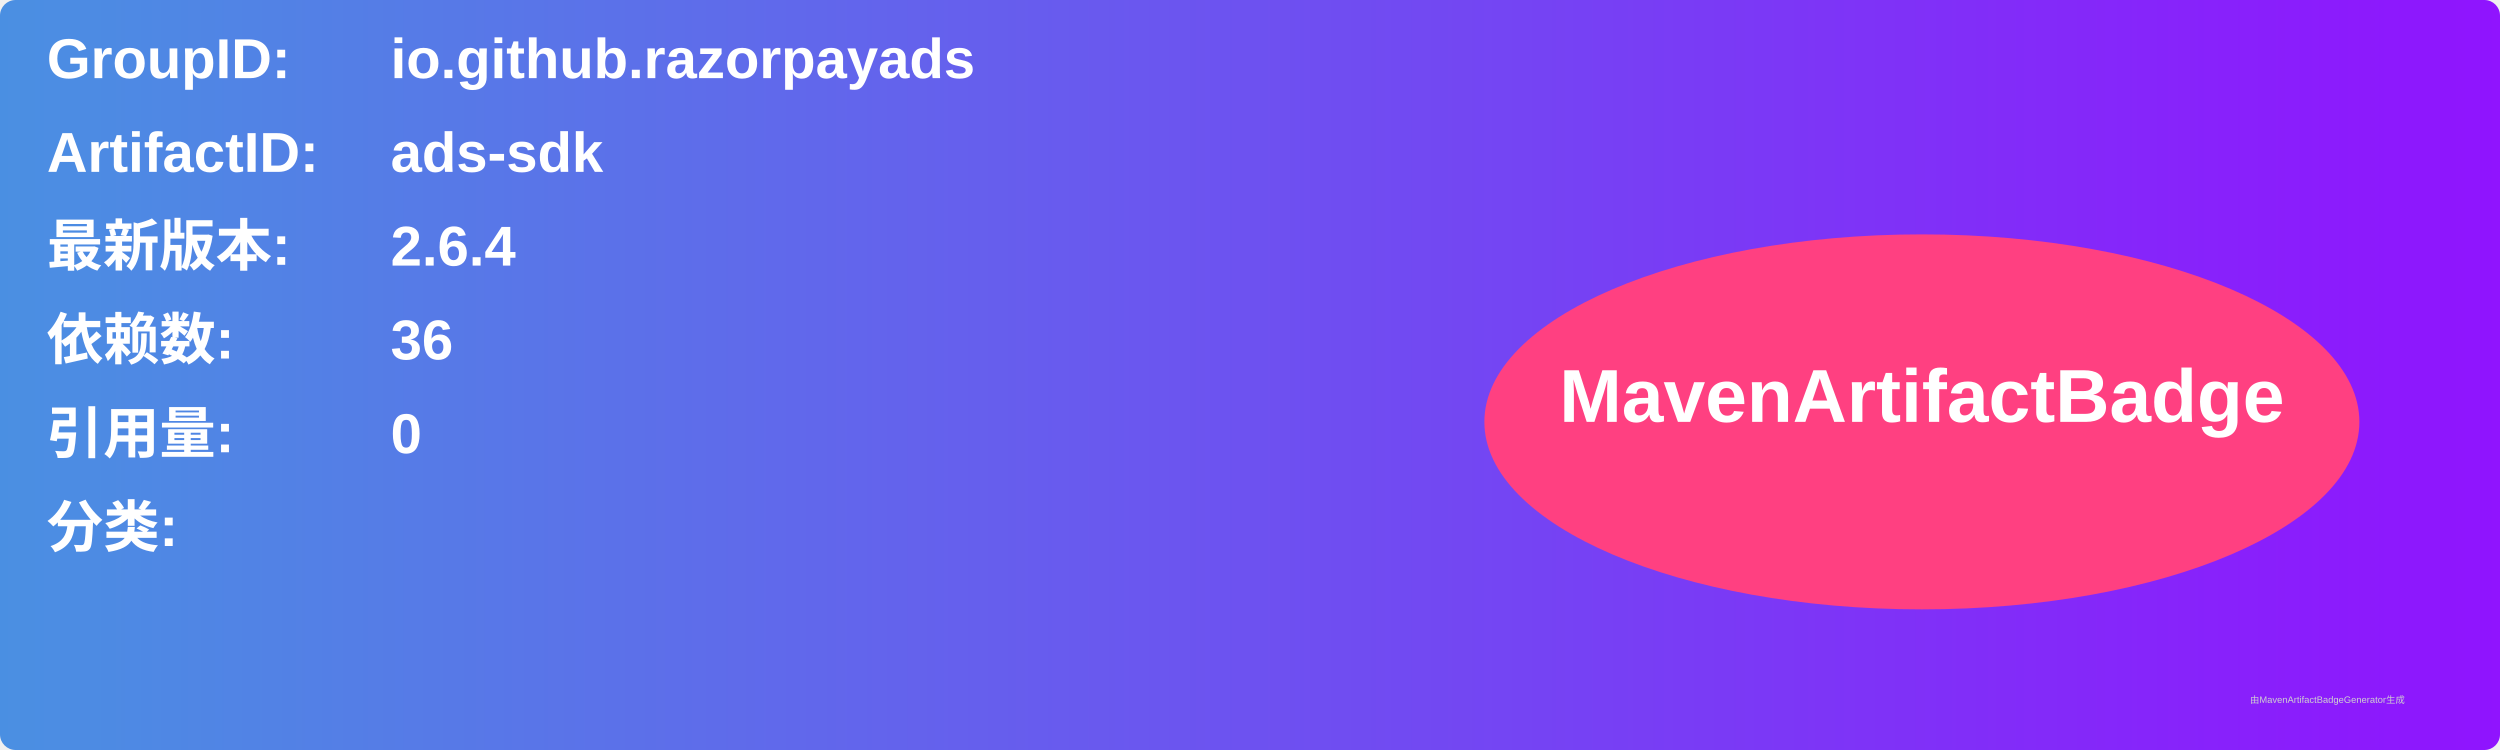
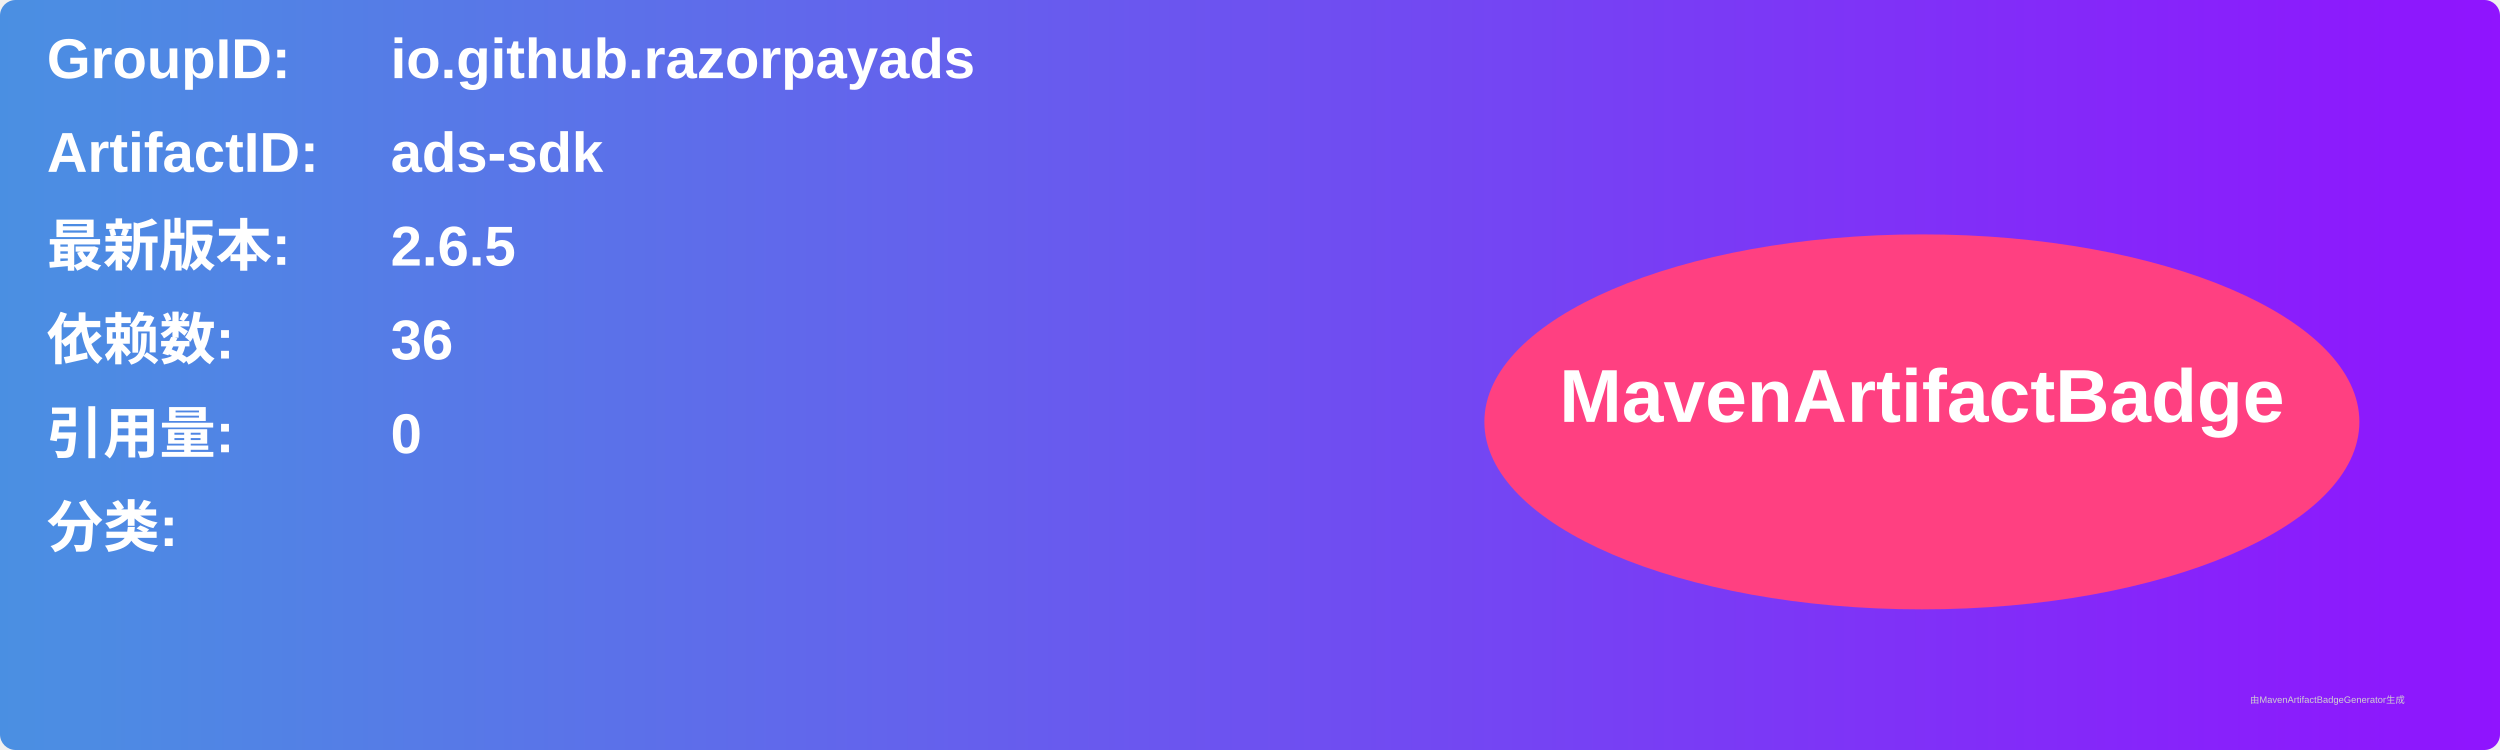
<svg xmlns="http://www.w3.org/2000/svg" width="800" height="240" viewBox="0 0 800 240">
  <linearGradient id="grad" x1="0%" y1="0%" x2="100%" y2="0%">
    <stop offset="0%" stop-color="#4a90e2" />
    <stop offset="100%" stop-color="#9013fe" />
  </linearGradient>
  <rect width="100%" height="100%" rx="5" ry="5" fill="url(#grad)" />
  <g transform="translate(15, 15)">
    <text x="0" y="10" font-family="Arial" font-size="18" fill="white" font-weight="bold" width="260">GroupID:</text>
    <text x="110" y="10" font-family="Arial" font-size="18" fill="white" font-weight="bold" width="460">io.github.razorpayads</text>
    <text x="0" y="40" font-family="Arial" font-size="18" fill="white" font-weight="bold" width="260">ArtifactID:</text>
    <text x="110" y="40" font-family="Arial" font-size="18" fill="white" font-weight="bold" width="460">ads-sdk</text>
    <text x="0" y="70" font-family="Arial" font-size="18" fill="white" font-weight="bold">最新版本:</text>
    <text x="110" y="70" font-family="Arial" font-size="18" fill="white" font-weight="bold">
-       <tspan font-weight="bold">2.6.4</tspan>
+       <tspan font-weight="bold">2.6.5</tspan>
    </text>
    <text x="0" y="100" font-family="Arial" font-size="18" fill="white" font-weight="bold">依赖数: </text>
    <text x="110" y="100" font-family="Arial" font-size="18" fill="white">
      <tspan font-weight="bold">36</tspan>
    </text>
    <text x="0" y="130" font-family="Arial" font-size="18" fill="white" font-weight="bold">引用量: </text>
    <text x="110" y="130" font-family="Arial" font-size="18" fill="white">
      <tspan font-weight="bold">0</tspan>
    </text>
    <text x="0" y="160" font-family="Arial" font-size="18" fill="white" font-weight="bold">分类:</text>
    <text x="10" y="190" font-family="Arial" font-size="10" fill="white">
      <tspan font-weight="bold" />
    </text>
    <ellipse cx="600" cy="120" rx="140" ry="60" fill="#ff4081" />
    <text x="600" y="120" text-anchor="middle" font-family="Arial" font-size="24" fill="white" font-weight="bold">MavenArtifactBadge</text>
  </g>
  <text x="720" y="225" font-family="Arial" font-size="3" fill="#d0d0d0">由MavenArtifactBadgeGenerator生成</text>
</svg>
